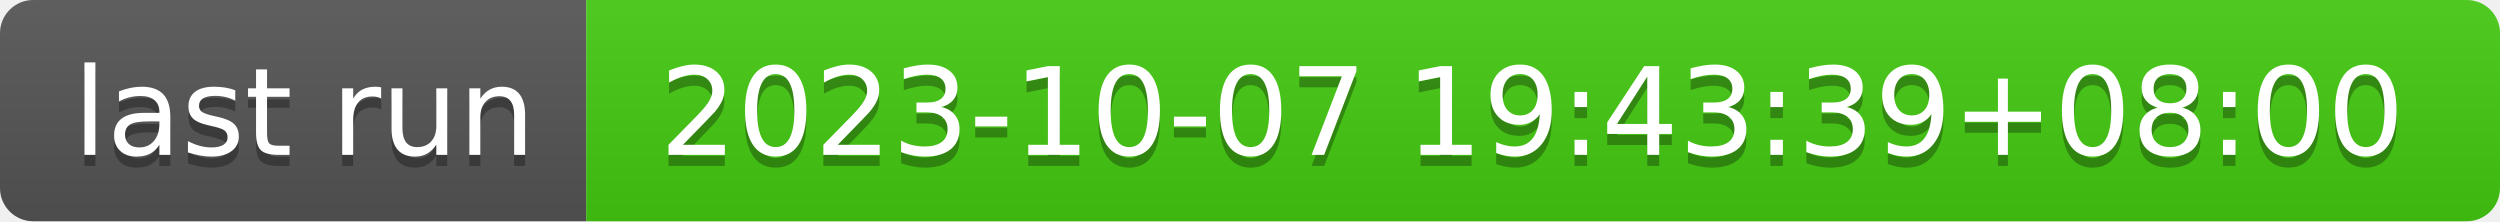
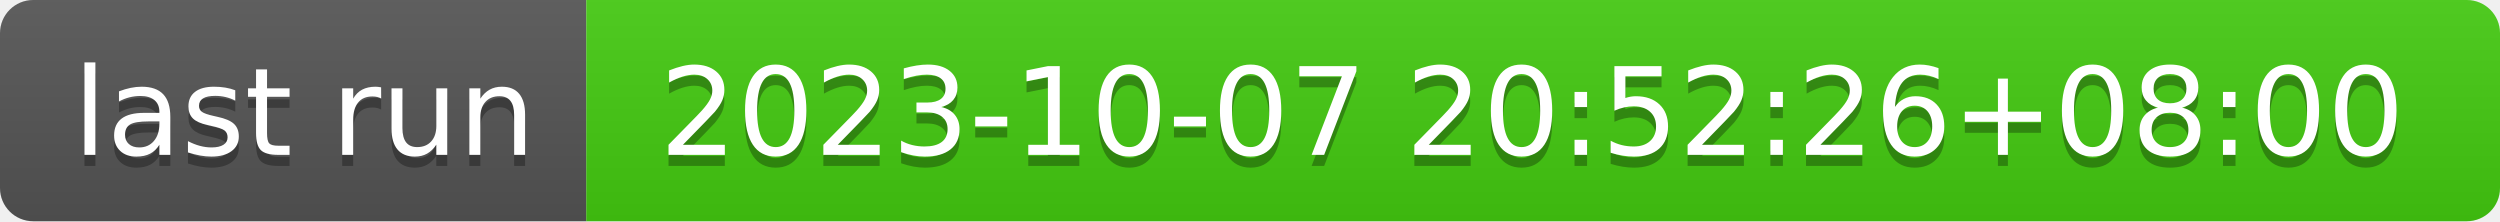
- <svg xmlns="http://www.w3.org/2000/svg" width="226" height="20" role="img" aria-label="last run: 2023-10-07 19:43:39+08:00">
+ <svg xmlns="http://www.w3.org/2000/svg" width="226" height="20" role="img" aria-label="last run: 2023-10-07 20:52:26+08:00">
  <linearGradient id="s" x2="0" y2="100%">
    <stop offset="0" stop-color="#bbb" stop-opacity=".1" />
    <stop offset="1" stop-opacity=".1" />
  </linearGradient>
  <clipPath id="r">
    <rect width="226" height="20" rx="3" fill="#fff" />
  </clipPath>
  <g clip-path="url(#r)">
    <rect width="53" height="20" fill="#555" />
    <rect x="53" width="173" height="20" fill="#4c1" />
    <rect width="226" height="20" fill="url(#s)" />
  </g>
  <g fill="#fff" text-anchor="middle" font-family="Verdana,Geneva,DejaVu Sans,sans-serif" text-rendering="geometricPrecision" font-size="110">
    <text aria-hidden="true" x="275" y="150" fill="#010101" fill-opacity=".3" transform="scale(.1)" textLength="430">last run</text>
    <text x="275" y="140" transform="scale(.1)" fill="#fff" textLength="430">last run</text>
-     <text aria-hidden="true" x="1385" y="150" fill="#010101" fill-opacity=".3" transform="scale(.1)" textLength="1630">2023-10-07 19:43:39+08:00</text>
-     <text x="1385" y="140" transform="scale(.1)" fill="#fff" textLength="1630">2023-10-07 19:43:39+08:00</text>
+     <text aria-hidden="true" x="1385" y="150" fill="#010101" fill-opacity=".3" transform="scale(.1)" textLength="1630">2023-10-07 20:52:26+08:00</text>
+     <text x="1385" y="140" transform="scale(.1)" fill="#fff" textLength="1630">2023-10-07 20:52:26+08:00</text>
  </g>
</svg>
